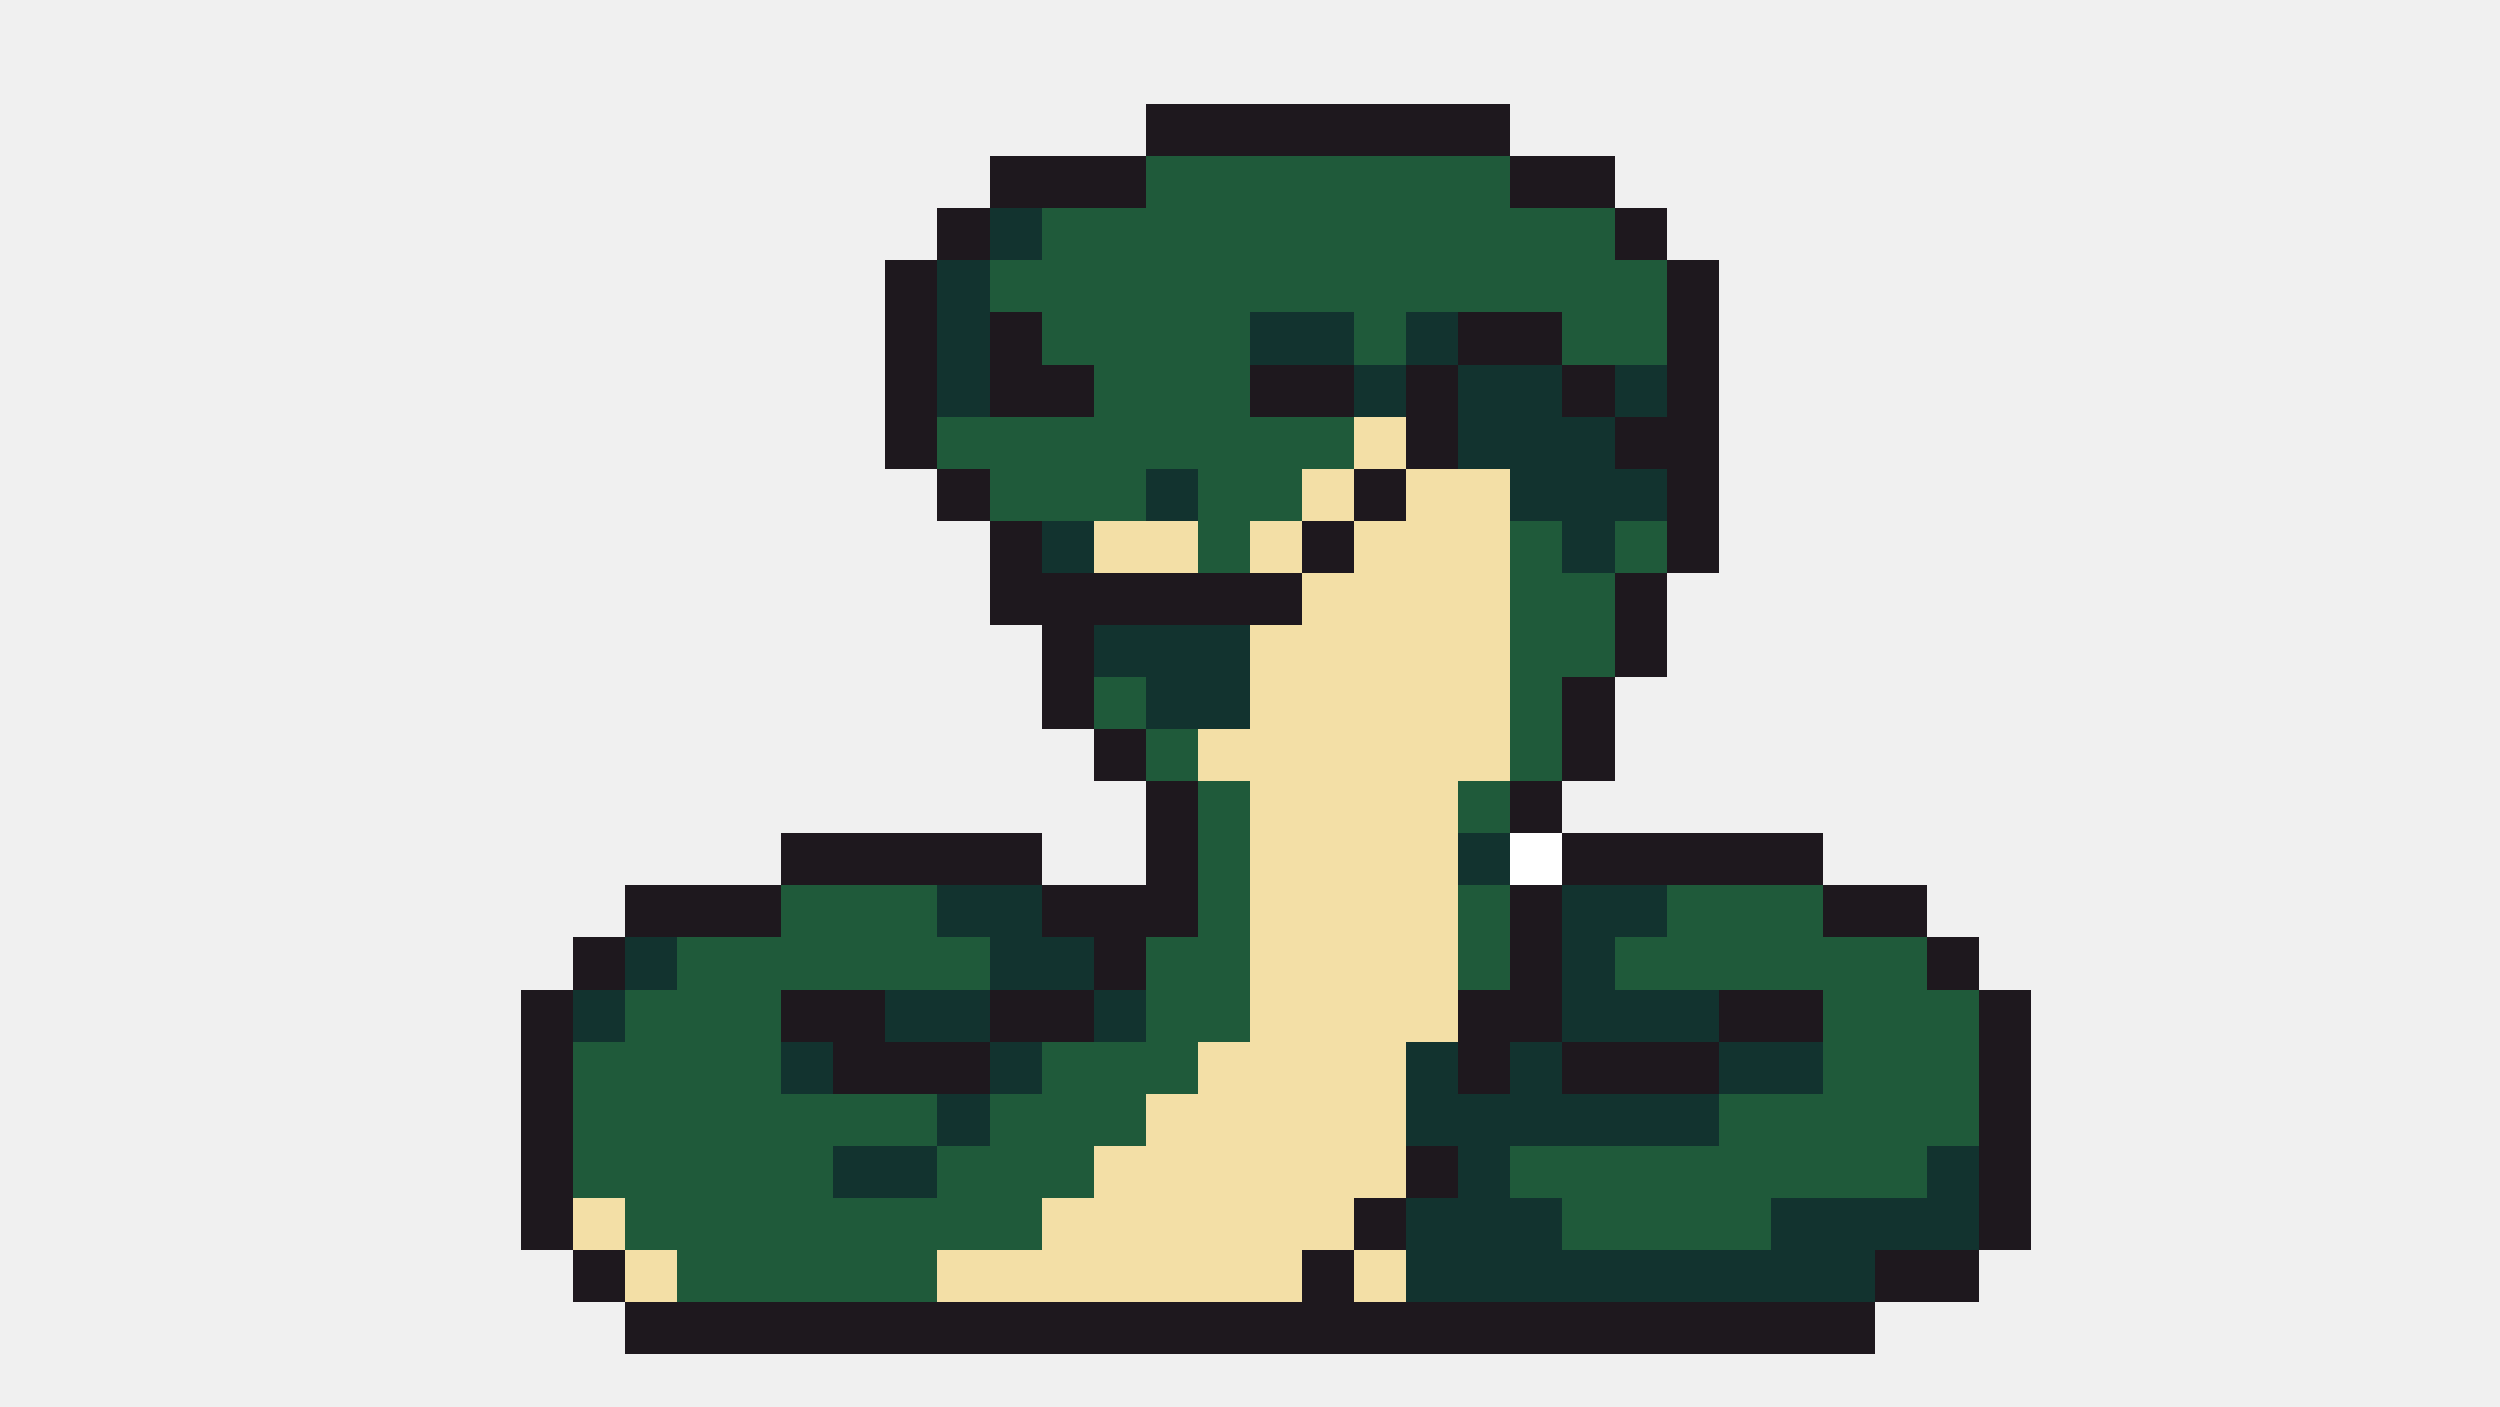
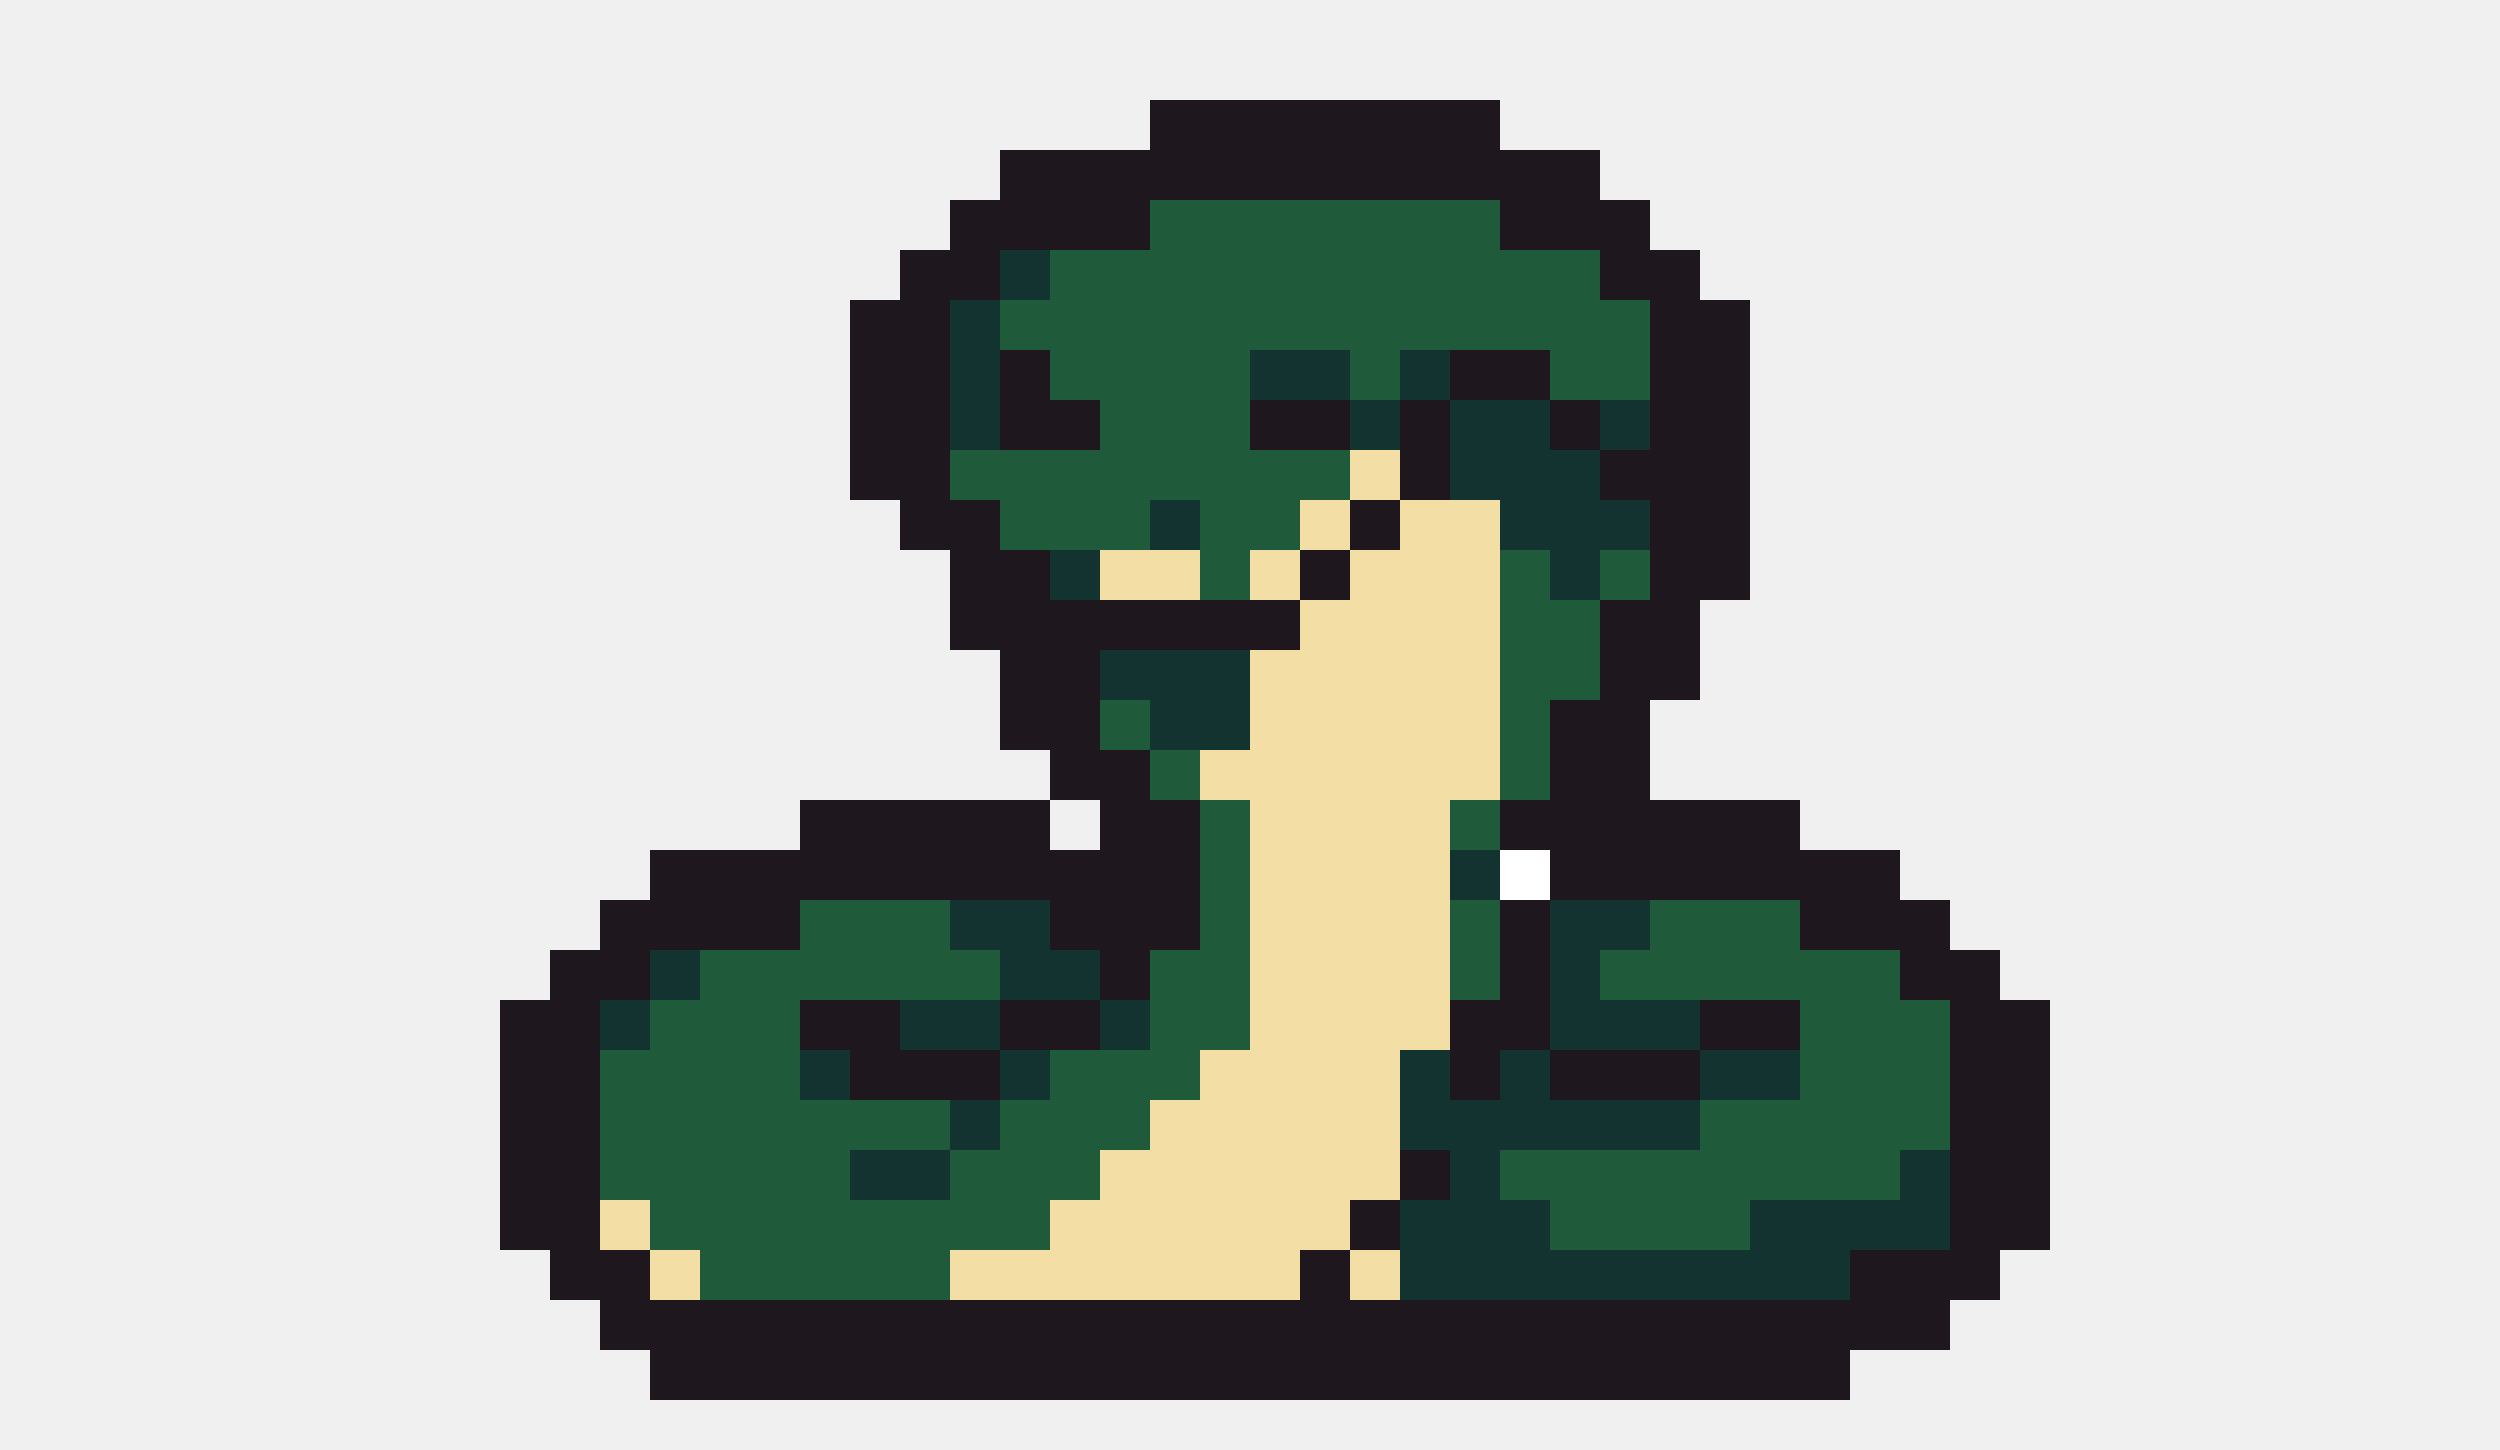
- <svg xmlns="http://www.w3.org/2000/svg" width="48" height="27" viewBox="0 0 48 27" shape-rendering="crispEdges">
-   <rect x="22" y="2" width="7" height="1" fill="#1e181e" />
-   <rect x="19" y="3" width="3" height="1" fill="#1e181e" />
-   <rect x="22" y="3" width="7" height="1" fill="#1f5a3a" />
-   <rect x="29" y="3" width="2" height="1" fill="#1e181e" />
-   <rect x="18" y="4" width="1" height="1" fill="#1e181e" />
-   <rect x="19" y="4" width="1" height="1" fill="#12332f" />
-   <rect x="20" y="4" width="11" height="1" fill="#1f5a3a" />
-   <rect x="31" y="4" width="1" height="1" fill="#1e181e" />
-   <rect x="17" y="5" width="1" height="1" fill="#1e181e" />
-   <rect x="18" y="5" width="1" height="1" fill="#12332f" />
-   <rect x="19" y="5" width="13" height="1" fill="#1f5a3a" />
-   <rect x="32" y="5" width="1" height="1" fill="#1e181e" />
-   <rect x="17" y="6" width="1" height="1" fill="#1e181e" />
-   <rect x="18" y="6" width="1" height="1" fill="#12332f" />
-   <rect x="19" y="6" width="1" height="1" fill="#1e181e" />
-   <rect x="20" y="6" width="4" height="1" fill="#1f5a3a" />
-   <rect x="24" y="6" width="2" height="1" fill="#12332f" />
-   <rect x="26" y="6" width="1" height="1" fill="#1f5a3a" />
-   <rect x="27" y="6" width="1" height="1" fill="#12332f" />
-   <rect x="28" y="6" width="2" height="1" fill="#1e181e" />
-   <rect x="30" y="6" width="2" height="1" fill="#1f5a3a" />
-   <rect x="32" y="6" width="1" height="1" fill="#1e181e" />
-   <rect x="17" y="7" width="1" height="1" fill="#1e181e" />
-   <rect x="18" y="7" width="1" height="1" fill="#12332f" />
-   <rect x="19" y="7" width="2" height="1" fill="#1e181e" />
-   <rect x="21" y="7" width="3" height="1" fill="#1f5a3a" />
-   <rect x="24" y="7" width="2" height="1" fill="#1e181e" />
-   <rect x="26" y="7" width="1" height="1" fill="#12332f" />
-   <rect x="27" y="7" width="1" height="1" fill="#1e181e" />
-   <rect x="28" y="7" width="2" height="1" fill="#12332f" />
-   <rect x="30" y="7" width="1" height="1" fill="#1e181e" />
-   <rect x="31" y="7" width="1" height="1" fill="#12332f" />
-   <rect x="32" y="7" width="1" height="1" fill="#1e181e" />
-   <rect x="17" y="8" width="1" height="1" fill="#1e181e" />
-   <rect x="18" y="8" width="8" height="1" fill="#1f5a3a" />
-   <rect x="26" y="8" width="1" height="1" fill="#f3dfa6" />
-   <rect x="27" y="8" width="1" height="1" fill="#1e181e" />
-   <rect x="28" y="8" width="3" height="1" fill="#12332f" />
-   <rect x="31" y="8" width="2" height="1" fill="#1e181e" />
-   <rect x="18" y="9" width="1" height="1" fill="#1e181e" />
-   <rect x="19" y="9" width="3" height="1" fill="#1f5a3a" />
-   <rect x="22" y="9" width="1" height="1" fill="#12332f" />
-   <rect x="23" y="9" width="2" height="1" fill="#1f5a3a" />
-   <rect x="25" y="9" width="1" height="1" fill="#f3dfa6" />
-   <rect x="26" y="9" width="1" height="1" fill="#1e181e" />
-   <rect x="27" y="9" width="2" height="1" fill="#f3dfa6" />
+ <svg xmlns="http://www.w3.org/2000/svg" width="50" height="29" viewBox="0 0 50 29" shape-rendering="crispEdges">
+   <rect x="23" y="2" width="7" height="1" fill="#1e181e" />
+   <rect x="20" y="3" width="12" height="1" fill="#1e181e" />
+   <rect x="19" y="4" width="4" height="1" fill="#1e181e" />
+   <rect x="23" y="4" width="7" height="1" fill="#1f5a3a" />
+   <rect x="30" y="4" width="3" height="1" fill="#1e181e" />
+   <rect x="18" y="5" width="2" height="1" fill="#1e181e" />
+   <rect x="20" y="5" width="1" height="1" fill="#12332f" />
+   <rect x="21" y="5" width="11" height="1" fill="#1f5a3a" />
+   <rect x="32" y="5" width="2" height="1" fill="#1e181e" />
+   <rect x="17" y="6" width="2" height="1" fill="#1e181e" />
+   <rect x="19" y="6" width="1" height="1" fill="#12332f" />
+   <rect x="20" y="6" width="13" height="1" fill="#1f5a3a" />
+   <rect x="33" y="6" width="2" height="1" fill="#1e181e" />
+   <rect x="17" y="7" width="2" height="1" fill="#1e181e" />
+   <rect x="19" y="7" width="1" height="1" fill="#12332f" />
+   <rect x="20" y="7" width="1" height="1" fill="#1e181e" />
+   <rect x="21" y="7" width="4" height="1" fill="#1f5a3a" />
+   <rect x="25" y="7" width="2" height="1" fill="#12332f" />
+   <rect x="27" y="7" width="1" height="1" fill="#1f5a3a" />
+   <rect x="28" y="7" width="1" height="1" fill="#12332f" />
+   <rect x="29" y="7" width="2" height="1" fill="#1e181e" />
+   <rect x="31" y="7" width="2" height="1" fill="#1f5a3a" />
+   <rect x="33" y="7" width="2" height="1" fill="#1e181e" />
+   <rect x="17" y="8" width="2" height="1" fill="#1e181e" />
+   <rect x="19" y="8" width="1" height="1" fill="#12332f" />
+   <rect x="20" y="8" width="2" height="1" fill="#1e181e" />
+   <rect x="22" y="8" width="3" height="1" fill="#1f5a3a" />
+   <rect x="25" y="8" width="2" height="1" fill="#1e181e" />
+   <rect x="27" y="8" width="1" height="1" fill="#12332f" />
+   <rect x="28" y="8" width="1" height="1" fill="#1e181e" />
+   <rect x="29" y="8" width="2" height="1" fill="#12332f" />
+   <rect x="31" y="8" width="1" height="1" fill="#1e181e" />
+   <rect x="32" y="8" width="1" height="1" fill="#12332f" />
+   <rect x="33" y="8" width="2" height="1" fill="#1e181e" />
+   <rect x="17" y="9" width="2" height="1" fill="#1e181e" />
+   <rect x="19" y="9" width="8" height="1" fill="#1f5a3a" />
+   <rect x="27" y="9" width="1" height="1" fill="#f3dfa6" />
+   <rect x="28" y="9" width="1" height="1" fill="#1e181e" />
  <rect x="29" y="9" width="3" height="1" fill="#12332f" />
-   <rect x="32" y="9" width="1" height="1" fill="#1e181e" />
-   <rect x="19" y="10" width="1" height="1" fill="#1e181e" />
-   <rect x="20" y="10" width="1" height="1" fill="#12332f" />
-   <rect x="21" y="10" width="2" height="1" fill="#f3dfa6" />
-   <rect x="23" y="10" width="1" height="1" fill="#1f5a3a" />
-   <rect x="24" y="10" width="1" height="1" fill="#f3dfa6" />
-   <rect x="25" y="10" width="1" height="1" fill="#1e181e" />
-   <rect x="26" y="10" width="3" height="1" fill="#f3dfa6" />
-   <rect x="29" y="10" width="1" height="1" fill="#1f5a3a" />
-   <rect x="30" y="10" width="1" height="1" fill="#12332f" />
-   <rect x="31" y="10" width="1" height="1" fill="#1f5a3a" />
-   <rect x="32" y="10" width="1" height="1" fill="#1e181e" />
-   <rect x="19" y="11" width="6" height="1" fill="#1e181e" />
-   <rect x="25" y="11" width="4" height="1" fill="#f3dfa6" />
-   <rect x="29" y="11" width="2" height="1" fill="#1f5a3a" />
-   <rect x="31" y="11" width="1" height="1" fill="#1e181e" />
-   <rect x="20" y="12" width="1" height="1" fill="#1e181e" />
-   <rect x="21" y="12" width="3" height="1" fill="#12332f" />
-   <rect x="24" y="12" width="5" height="1" fill="#f3dfa6" />
-   <rect x="29" y="12" width="2" height="1" fill="#1f5a3a" />
-   <rect x="31" y="12" width="1" height="1" fill="#1e181e" />
-   <rect x="20" y="13" width="1" height="1" fill="#1e181e" />
-   <rect x="21" y="13" width="1" height="1" fill="#1f5a3a" />
-   <rect x="22" y="13" width="2" height="1" fill="#12332f" />
-   <rect x="24" y="13" width="5" height="1" fill="#f3dfa6" />
-   <rect x="29" y="13" width="1" height="1" fill="#1f5a3a" />
-   <rect x="30" y="13" width="1" height="1" fill="#1e181e" />
-   <rect x="21" y="14" width="1" height="1" fill="#1e181e" />
+   <rect x="32" y="9" width="3" height="1" fill="#1e181e" />
+   <rect x="18" y="10" width="2" height="1" fill="#1e181e" />
+   <rect x="20" y="10" width="3" height="1" fill="#1f5a3a" />
+   <rect x="23" y="10" width="1" height="1" fill="#12332f" />
+   <rect x="24" y="10" width="2" height="1" fill="#1f5a3a" />
+   <rect x="26" y="10" width="1" height="1" fill="#f3dfa6" />
+   <rect x="27" y="10" width="1" height="1" fill="#1e181e" />
+   <rect x="28" y="10" width="2" height="1" fill="#f3dfa6" />
+   <rect x="30" y="10" width="3" height="1" fill="#12332f" />
+   <rect x="33" y="10" width="2" height="1" fill="#1e181e" />
+   <rect x="19" y="11" width="2" height="1" fill="#1e181e" />
+   <rect x="21" y="11" width="1" height="1" fill="#12332f" />
+   <rect x="22" y="11" width="2" height="1" fill="#f3dfa6" />
+   <rect x="24" y="11" width="1" height="1" fill="#1f5a3a" />
+   <rect x="25" y="11" width="1" height="1" fill="#f3dfa6" />
+   <rect x="26" y="11" width="1" height="1" fill="#1e181e" />
+   <rect x="27" y="11" width="3" height="1" fill="#f3dfa6" />
+   <rect x="30" y="11" width="1" height="1" fill="#1f5a3a" />
+   <rect x="31" y="11" width="1" height="1" fill="#12332f" />
+   <rect x="32" y="11" width="1" height="1" fill="#1f5a3a" />
+   <rect x="33" y="11" width="2" height="1" fill="#1e181e" />
+   <rect x="19" y="12" width="7" height="1" fill="#1e181e" />
+   <rect x="26" y="12" width="4" height="1" fill="#f3dfa6" />
+   <rect x="30" y="12" width="2" height="1" fill="#1f5a3a" />
+   <rect x="32" y="12" width="2" height="1" fill="#1e181e" />
+   <rect x="20" y="13" width="2" height="1" fill="#1e181e" />
+   <rect x="22" y="13" width="3" height="1" fill="#12332f" />
+   <rect x="25" y="13" width="5" height="1" fill="#f3dfa6" />
+   <rect x="30" y="13" width="2" height="1" fill="#1f5a3a" />
+   <rect x="32" y="13" width="2" height="1" fill="#1e181e" />
+   <rect x="20" y="14" width="2" height="1" fill="#1e181e" />
  <rect x="22" y="14" width="1" height="1" fill="#1f5a3a" />
-   <rect x="23" y="14" width="6" height="1" fill="#f3dfa6" />
-   <rect x="29" y="14" width="1" height="1" fill="#1f5a3a" />
-   <rect x="30" y="14" width="1" height="1" fill="#1e181e" />
-   <rect x="22" y="15" width="1" height="1" fill="#1e181e" />
+   <rect x="23" y="14" width="2" height="1" fill="#12332f" />
+   <rect x="25" y="14" width="5" height="1" fill="#f3dfa6" />
+   <rect x="30" y="14" width="1" height="1" fill="#1f5a3a" />
+   <rect x="31" y="14" width="2" height="1" fill="#1e181e" />
+   <rect x="21" y="15" width="2" height="1" fill="#1e181e" />
  <rect x="23" y="15" width="1" height="1" fill="#1f5a3a" />
-   <rect x="24" y="15" width="4" height="1" fill="#f3dfa6" />
-   <rect x="28" y="15" width="1" height="1" fill="#1f5a3a" />
-   <rect x="29" y="15" width="1" height="1" fill="#1e181e" />
-   <rect x="15" y="16" width="5" height="1" fill="#1e181e" />
-   <rect x="22" y="16" width="1" height="1" fill="#1e181e" />
-   <rect x="23" y="16" width="1" height="1" fill="#1f5a3a" />
-   <rect x="24" y="16" width="4" height="1" fill="#f3dfa6" />
-   <rect x="28" y="16" width="1" height="1" fill="#12332f" />
-   <rect x="29" y="16" width="1" height="1" fill="#ffffff" />
-   <rect x="30" y="16" width="5" height="1" fill="#1e181e" />
-   <rect x="12" y="17" width="3" height="1" fill="#1e181e" />
-   <rect x="15" y="17" width="3" height="1" fill="#1f5a3a" />
-   <rect x="18" y="17" width="2" height="1" fill="#12332f" />
-   <rect x="20" y="17" width="3" height="1" fill="#1e181e" />
-   <rect x="23" y="17" width="1" height="1" fill="#1f5a3a" />
-   <rect x="24" y="17" width="4" height="1" fill="#f3dfa6" />
-   <rect x="28" y="17" width="1" height="1" fill="#1f5a3a" />
-   <rect x="29" y="17" width="1" height="1" fill="#1e181e" />
-   <rect x="30" y="17" width="2" height="1" fill="#12332f" />
-   <rect x="32" y="17" width="3" height="1" fill="#1f5a3a" />
-   <rect x="35" y="17" width="2" height="1" fill="#1e181e" />
-   <rect x="11" y="18" width="1" height="1" fill="#1e181e" />
-   <rect x="12" y="18" width="1" height="1" fill="#12332f" />
-   <rect x="13" y="18" width="6" height="1" fill="#1f5a3a" />
+   <rect x="24" y="15" width="6" height="1" fill="#f3dfa6" />
+   <rect x="30" y="15" width="1" height="1" fill="#1f5a3a" />
+   <rect x="31" y="15" width="2" height="1" fill="#1e181e" />
+   <rect x="16" y="16" width="5" height="1" fill="#1e181e" />
+   <rect x="22" y="16" width="2" height="1" fill="#1e181e" />
+   <rect x="24" y="16" width="1" height="1" fill="#1f5a3a" />
+   <rect x="25" y="16" width="4" height="1" fill="#f3dfa6" />
+   <rect x="29" y="16" width="1" height="1" fill="#1f5a3a" />
+   <rect x="30" y="16" width="6" height="1" fill="#1e181e" />
+   <rect x="13" y="17" width="11" height="1" fill="#1e181e" />
+   <rect x="24" y="17" width="1" height="1" fill="#1f5a3a" />
+   <rect x="25" y="17" width="4" height="1" fill="#f3dfa6" />
+   <rect x="29" y="17" width="1" height="1" fill="#12332f" />
+   <rect x="30" y="17" width="1" height="1" fill="#ffffff" />
+   <rect x="31" y="17" width="7" height="1" fill="#1e181e" />
+   <rect x="12" y="18" width="4" height="1" fill="#1e181e" />
+   <rect x="16" y="18" width="3" height="1" fill="#1f5a3a" />
  <rect x="19" y="18" width="2" height="1" fill="#12332f" />
-   <rect x="21" y="18" width="1" height="1" fill="#1e181e" />
-   <rect x="22" y="18" width="2" height="1" fill="#1f5a3a" />
-   <rect x="24" y="18" width="4" height="1" fill="#f3dfa6" />
-   <rect x="28" y="18" width="1" height="1" fill="#1f5a3a" />
-   <rect x="29" y="18" width="1" height="1" fill="#1e181e" />
-   <rect x="30" y="18" width="1" height="1" fill="#12332f" />
-   <rect x="31" y="18" width="6" height="1" fill="#1f5a3a" />
-   <rect x="37" y="18" width="1" height="1" fill="#1e181e" />
-   <rect x="10" y="19" width="1" height="1" fill="#1e181e" />
-   <rect x="11" y="19" width="1" height="1" fill="#12332f" />
-   <rect x="12" y="19" width="3" height="1" fill="#1f5a3a" />
-   <rect x="15" y="19" width="2" height="1" fill="#1e181e" />
-   <rect x="17" y="19" width="2" height="1" fill="#12332f" />
-   <rect x="19" y="19" width="2" height="1" fill="#1e181e" />
-   <rect x="21" y="19" width="1" height="1" fill="#12332f" />
-   <rect x="22" y="19" width="2" height="1" fill="#1f5a3a" />
-   <rect x="24" y="19" width="4" height="1" fill="#f3dfa6" />
-   <rect x="28" y="19" width="2" height="1" fill="#1e181e" />
-   <rect x="30" y="19" width="3" height="1" fill="#12332f" />
-   <rect x="33" y="19" width="2" height="1" fill="#1e181e" />
-   <rect x="35" y="19" width="3" height="1" fill="#1f5a3a" />
-   <rect x="38" y="19" width="1" height="1" fill="#1e181e" />
-   <rect x="10" y="20" width="1" height="1" fill="#1e181e" />
-   <rect x="11" y="20" width="4" height="1" fill="#1f5a3a" />
-   <rect x="15" y="20" width="1" height="1" fill="#12332f" />
-   <rect x="16" y="20" width="3" height="1" fill="#1e181e" />
-   <rect x="19" y="20" width="1" height="1" fill="#12332f" />
-   <rect x="20" y="20" width="3" height="1" fill="#1f5a3a" />
-   <rect x="23" y="20" width="4" height="1" fill="#f3dfa6" />
-   <rect x="27" y="20" width="1" height="1" fill="#12332f" />
-   <rect x="28" y="20" width="1" height="1" fill="#1e181e" />
-   <rect x="29" y="20" width="1" height="1" fill="#12332f" />
-   <rect x="30" y="20" width="3" height="1" fill="#1e181e" />
-   <rect x="33" y="20" width="2" height="1" fill="#12332f" />
-   <rect x="35" y="20" width="3" height="1" fill="#1f5a3a" />
-   <rect x="38" y="20" width="1" height="1" fill="#1e181e" />
-   <rect x="10" y="21" width="1" height="1" fill="#1e181e" />
-   <rect x="11" y="21" width="7" height="1" fill="#1f5a3a" />
-   <rect x="18" y="21" width="1" height="1" fill="#12332f" />
-   <rect x="19" y="21" width="3" height="1" fill="#1f5a3a" />
-   <rect x="22" y="21" width="5" height="1" fill="#f3dfa6" />
-   <rect x="27" y="21" width="6" height="1" fill="#12332f" />
-   <rect x="33" y="21" width="5" height="1" fill="#1f5a3a" />
-   <rect x="38" y="21" width="1" height="1" fill="#1e181e" />
-   <rect x="10" y="22" width="1" height="1" fill="#1e181e" />
-   <rect x="11" y="22" width="5" height="1" fill="#1f5a3a" />
-   <rect x="16" y="22" width="2" height="1" fill="#12332f" />
-   <rect x="18" y="22" width="3" height="1" fill="#1f5a3a" />
-   <rect x="21" y="22" width="6" height="1" fill="#f3dfa6" />
-   <rect x="27" y="22" width="1" height="1" fill="#1e181e" />
-   <rect x="28" y="22" width="1" height="1" fill="#12332f" />
-   <rect x="29" y="22" width="8" height="1" fill="#1f5a3a" />
-   <rect x="37" y="22" width="1" height="1" fill="#12332f" />
-   <rect x="38" y="22" width="1" height="1" fill="#1e181e" />
-   <rect x="10" y="23" width="1" height="1" fill="#1e181e" />
-   <rect x="11" y="23" width="1" height="1" fill="#f3dfa6" />
-   <rect x="12" y="23" width="8" height="1" fill="#1f5a3a" />
-   <rect x="20" y="23" width="6" height="1" fill="#f3dfa6" />
-   <rect x="26" y="23" width="1" height="1" fill="#1e181e" />
-   <rect x="27" y="23" width="3" height="1" fill="#12332f" />
-   <rect x="30" y="23" width="4" height="1" fill="#1f5a3a" />
-   <rect x="34" y="23" width="4" height="1" fill="#12332f" />
-   <rect x="38" y="23" width="1" height="1" fill="#1e181e" />
-   <rect x="11" y="24" width="1" height="1" fill="#1e181e" />
+   <rect x="21" y="18" width="3" height="1" fill="#1e181e" />
+   <rect x="24" y="18" width="1" height="1" fill="#1f5a3a" />
+   <rect x="25" y="18" width="4" height="1" fill="#f3dfa6" />
+   <rect x="29" y="18" width="1" height="1" fill="#1f5a3a" />
+   <rect x="30" y="18" width="1" height="1" fill="#1e181e" />
+   <rect x="31" y="18" width="2" height="1" fill="#12332f" />
+   <rect x="33" y="18" width="3" height="1" fill="#1f5a3a" />
+   <rect x="36" y="18" width="3" height="1" fill="#1e181e" />
+   <rect x="11" y="19" width="2" height="1" fill="#1e181e" />
+   <rect x="13" y="19" width="1" height="1" fill="#12332f" />
+   <rect x="14" y="19" width="6" height="1" fill="#1f5a3a" />
+   <rect x="20" y="19" width="2" height="1" fill="#12332f" />
+   <rect x="22" y="19" width="1" height="1" fill="#1e181e" />
+   <rect x="23" y="19" width="2" height="1" fill="#1f5a3a" />
+   <rect x="25" y="19" width="4" height="1" fill="#f3dfa6" />
+   <rect x="29" y="19" width="1" height="1" fill="#1f5a3a" />
+   <rect x="30" y="19" width="1" height="1" fill="#1e181e" />
+   <rect x="31" y="19" width="1" height="1" fill="#12332f" />
+   <rect x="32" y="19" width="6" height="1" fill="#1f5a3a" />
+   <rect x="38" y="19" width="2" height="1" fill="#1e181e" />
+   <rect x="10" y="20" width="2" height="1" fill="#1e181e" />
+   <rect x="12" y="20" width="1" height="1" fill="#12332f" />
+   <rect x="13" y="20" width="3" height="1" fill="#1f5a3a" />
+   <rect x="16" y="20" width="2" height="1" fill="#1e181e" />
+   <rect x="18" y="20" width="2" height="1" fill="#12332f" />
+   <rect x="20" y="20" width="2" height="1" fill="#1e181e" />
+   <rect x="22" y="20" width="1" height="1" fill="#12332f" />
+   <rect x="23" y="20" width="2" height="1" fill="#1f5a3a" />
+   <rect x="25" y="20" width="4" height="1" fill="#f3dfa6" />
+   <rect x="29" y="20" width="2" height="1" fill="#1e181e" />
+   <rect x="31" y="20" width="3" height="1" fill="#12332f" />
+   <rect x="34" y="20" width="2" height="1" fill="#1e181e" />
+   <rect x="36" y="20" width="3" height="1" fill="#1f5a3a" />
+   <rect x="39" y="20" width="2" height="1" fill="#1e181e" />
+   <rect x="10" y="21" width="2" height="1" fill="#1e181e" />
+   <rect x="12" y="21" width="4" height="1" fill="#1f5a3a" />
+   <rect x="16" y="21" width="1" height="1" fill="#12332f" />
+   <rect x="17" y="21" width="3" height="1" fill="#1e181e" />
+   <rect x="20" y="21" width="1" height="1" fill="#12332f" />
+   <rect x="21" y="21" width="3" height="1" fill="#1f5a3a" />
+   <rect x="24" y="21" width="4" height="1" fill="#f3dfa6" />
+   <rect x="28" y="21" width="1" height="1" fill="#12332f" />
+   <rect x="29" y="21" width="1" height="1" fill="#1e181e" />
+   <rect x="30" y="21" width="1" height="1" fill="#12332f" />
+   <rect x="31" y="21" width="3" height="1" fill="#1e181e" />
+   <rect x="34" y="21" width="2" height="1" fill="#12332f" />
+   <rect x="36" y="21" width="3" height="1" fill="#1f5a3a" />
+   <rect x="39" y="21" width="2" height="1" fill="#1e181e" />
+   <rect x="10" y="22" width="2" height="1" fill="#1e181e" />
+   <rect x="12" y="22" width="7" height="1" fill="#1f5a3a" />
+   <rect x="19" y="22" width="1" height="1" fill="#12332f" />
+   <rect x="20" y="22" width="3" height="1" fill="#1f5a3a" />
+   <rect x="23" y="22" width="5" height="1" fill="#f3dfa6" />
+   <rect x="28" y="22" width="6" height="1" fill="#12332f" />
+   <rect x="34" y="22" width="5" height="1" fill="#1f5a3a" />
+   <rect x="39" y="22" width="2" height="1" fill="#1e181e" />
+   <rect x="10" y="23" width="2" height="1" fill="#1e181e" />
+   <rect x="12" y="23" width="5" height="1" fill="#1f5a3a" />
+   <rect x="17" y="23" width="2" height="1" fill="#12332f" />
+   <rect x="19" y="23" width="3" height="1" fill="#1f5a3a" />
+   <rect x="22" y="23" width="6" height="1" fill="#f3dfa6" />
+   <rect x="28" y="23" width="1" height="1" fill="#1e181e" />
+   <rect x="29" y="23" width="1" height="1" fill="#12332f" />
+   <rect x="30" y="23" width="8" height="1" fill="#1f5a3a" />
+   <rect x="38" y="23" width="1" height="1" fill="#12332f" />
+   <rect x="39" y="23" width="2" height="1" fill="#1e181e" />
+   <rect x="10" y="24" width="2" height="1" fill="#1e181e" />
  <rect x="12" y="24" width="1" height="1" fill="#f3dfa6" />
-   <rect x="13" y="24" width="5" height="1" fill="#1f5a3a" />
-   <rect x="18" y="24" width="7" height="1" fill="#f3dfa6" />
-   <rect x="25" y="24" width="1" height="1" fill="#1e181e" />
-   <rect x="26" y="24" width="1" height="1" fill="#f3dfa6" />
-   <rect x="27" y="24" width="9" height="1" fill="#12332f" />
-   <rect x="36" y="24" width="2" height="1" fill="#1e181e" />
-   <rect x="12" y="25" width="24" height="1" fill="#1e181e" />
+   <rect x="13" y="24" width="8" height="1" fill="#1f5a3a" />
+   <rect x="21" y="24" width="6" height="1" fill="#f3dfa6" />
+   <rect x="27" y="24" width="1" height="1" fill="#1e181e" />
+   <rect x="28" y="24" width="3" height="1" fill="#12332f" />
+   <rect x="31" y="24" width="4" height="1" fill="#1f5a3a" />
+   <rect x="35" y="24" width="4" height="1" fill="#12332f" />
+   <rect x="39" y="24" width="2" height="1" fill="#1e181e" />
+   <rect x="11" y="25" width="2" height="1" fill="#1e181e" />
+   <rect x="13" y="25" width="1" height="1" fill="#f3dfa6" />
+   <rect x="14" y="25" width="5" height="1" fill="#1f5a3a" />
+   <rect x="19" y="25" width="7" height="1" fill="#f3dfa6" />
+   <rect x="26" y="25" width="1" height="1" fill="#1e181e" />
+   <rect x="27" y="25" width="1" height="1" fill="#f3dfa6" />
+   <rect x="28" y="25" width="9" height="1" fill="#12332f" />
+   <rect x="37" y="25" width="3" height="1" fill="#1e181e" />
+   <rect x="12" y="26" width="27" height="1" fill="#1e181e" />
+   <rect x="13" y="27" width="24" height="1" fill="#1e181e" />
</svg>
